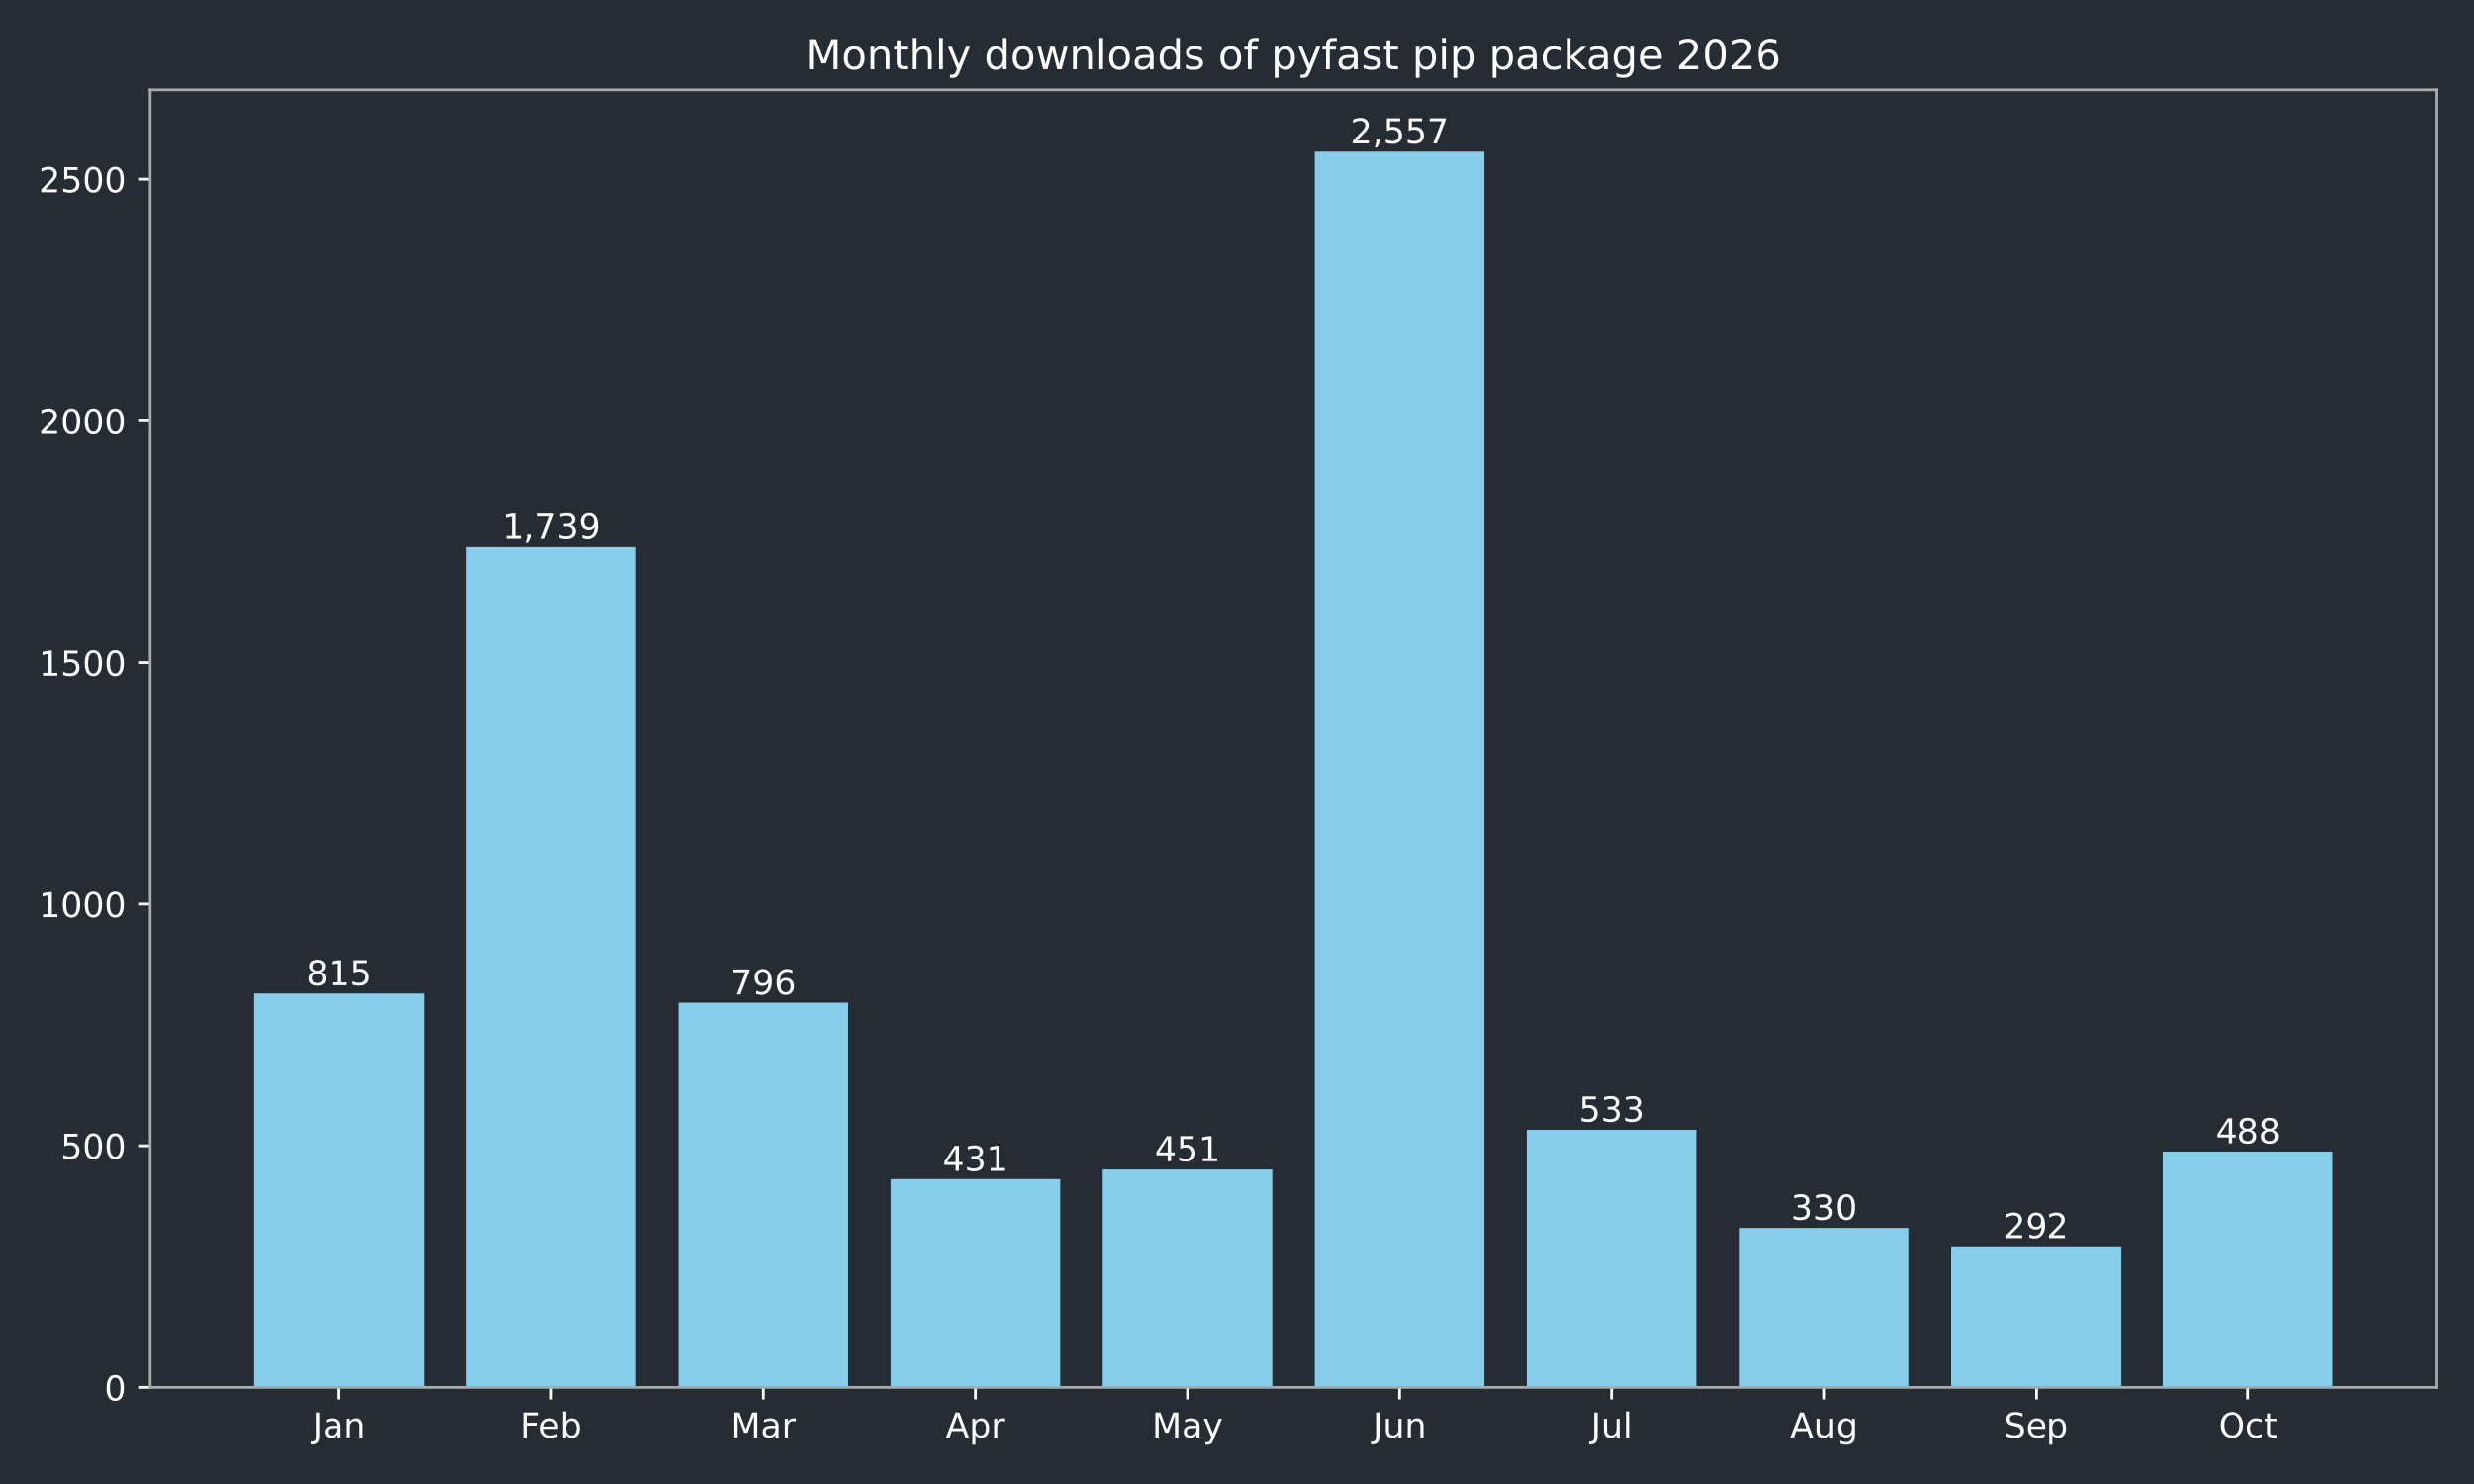
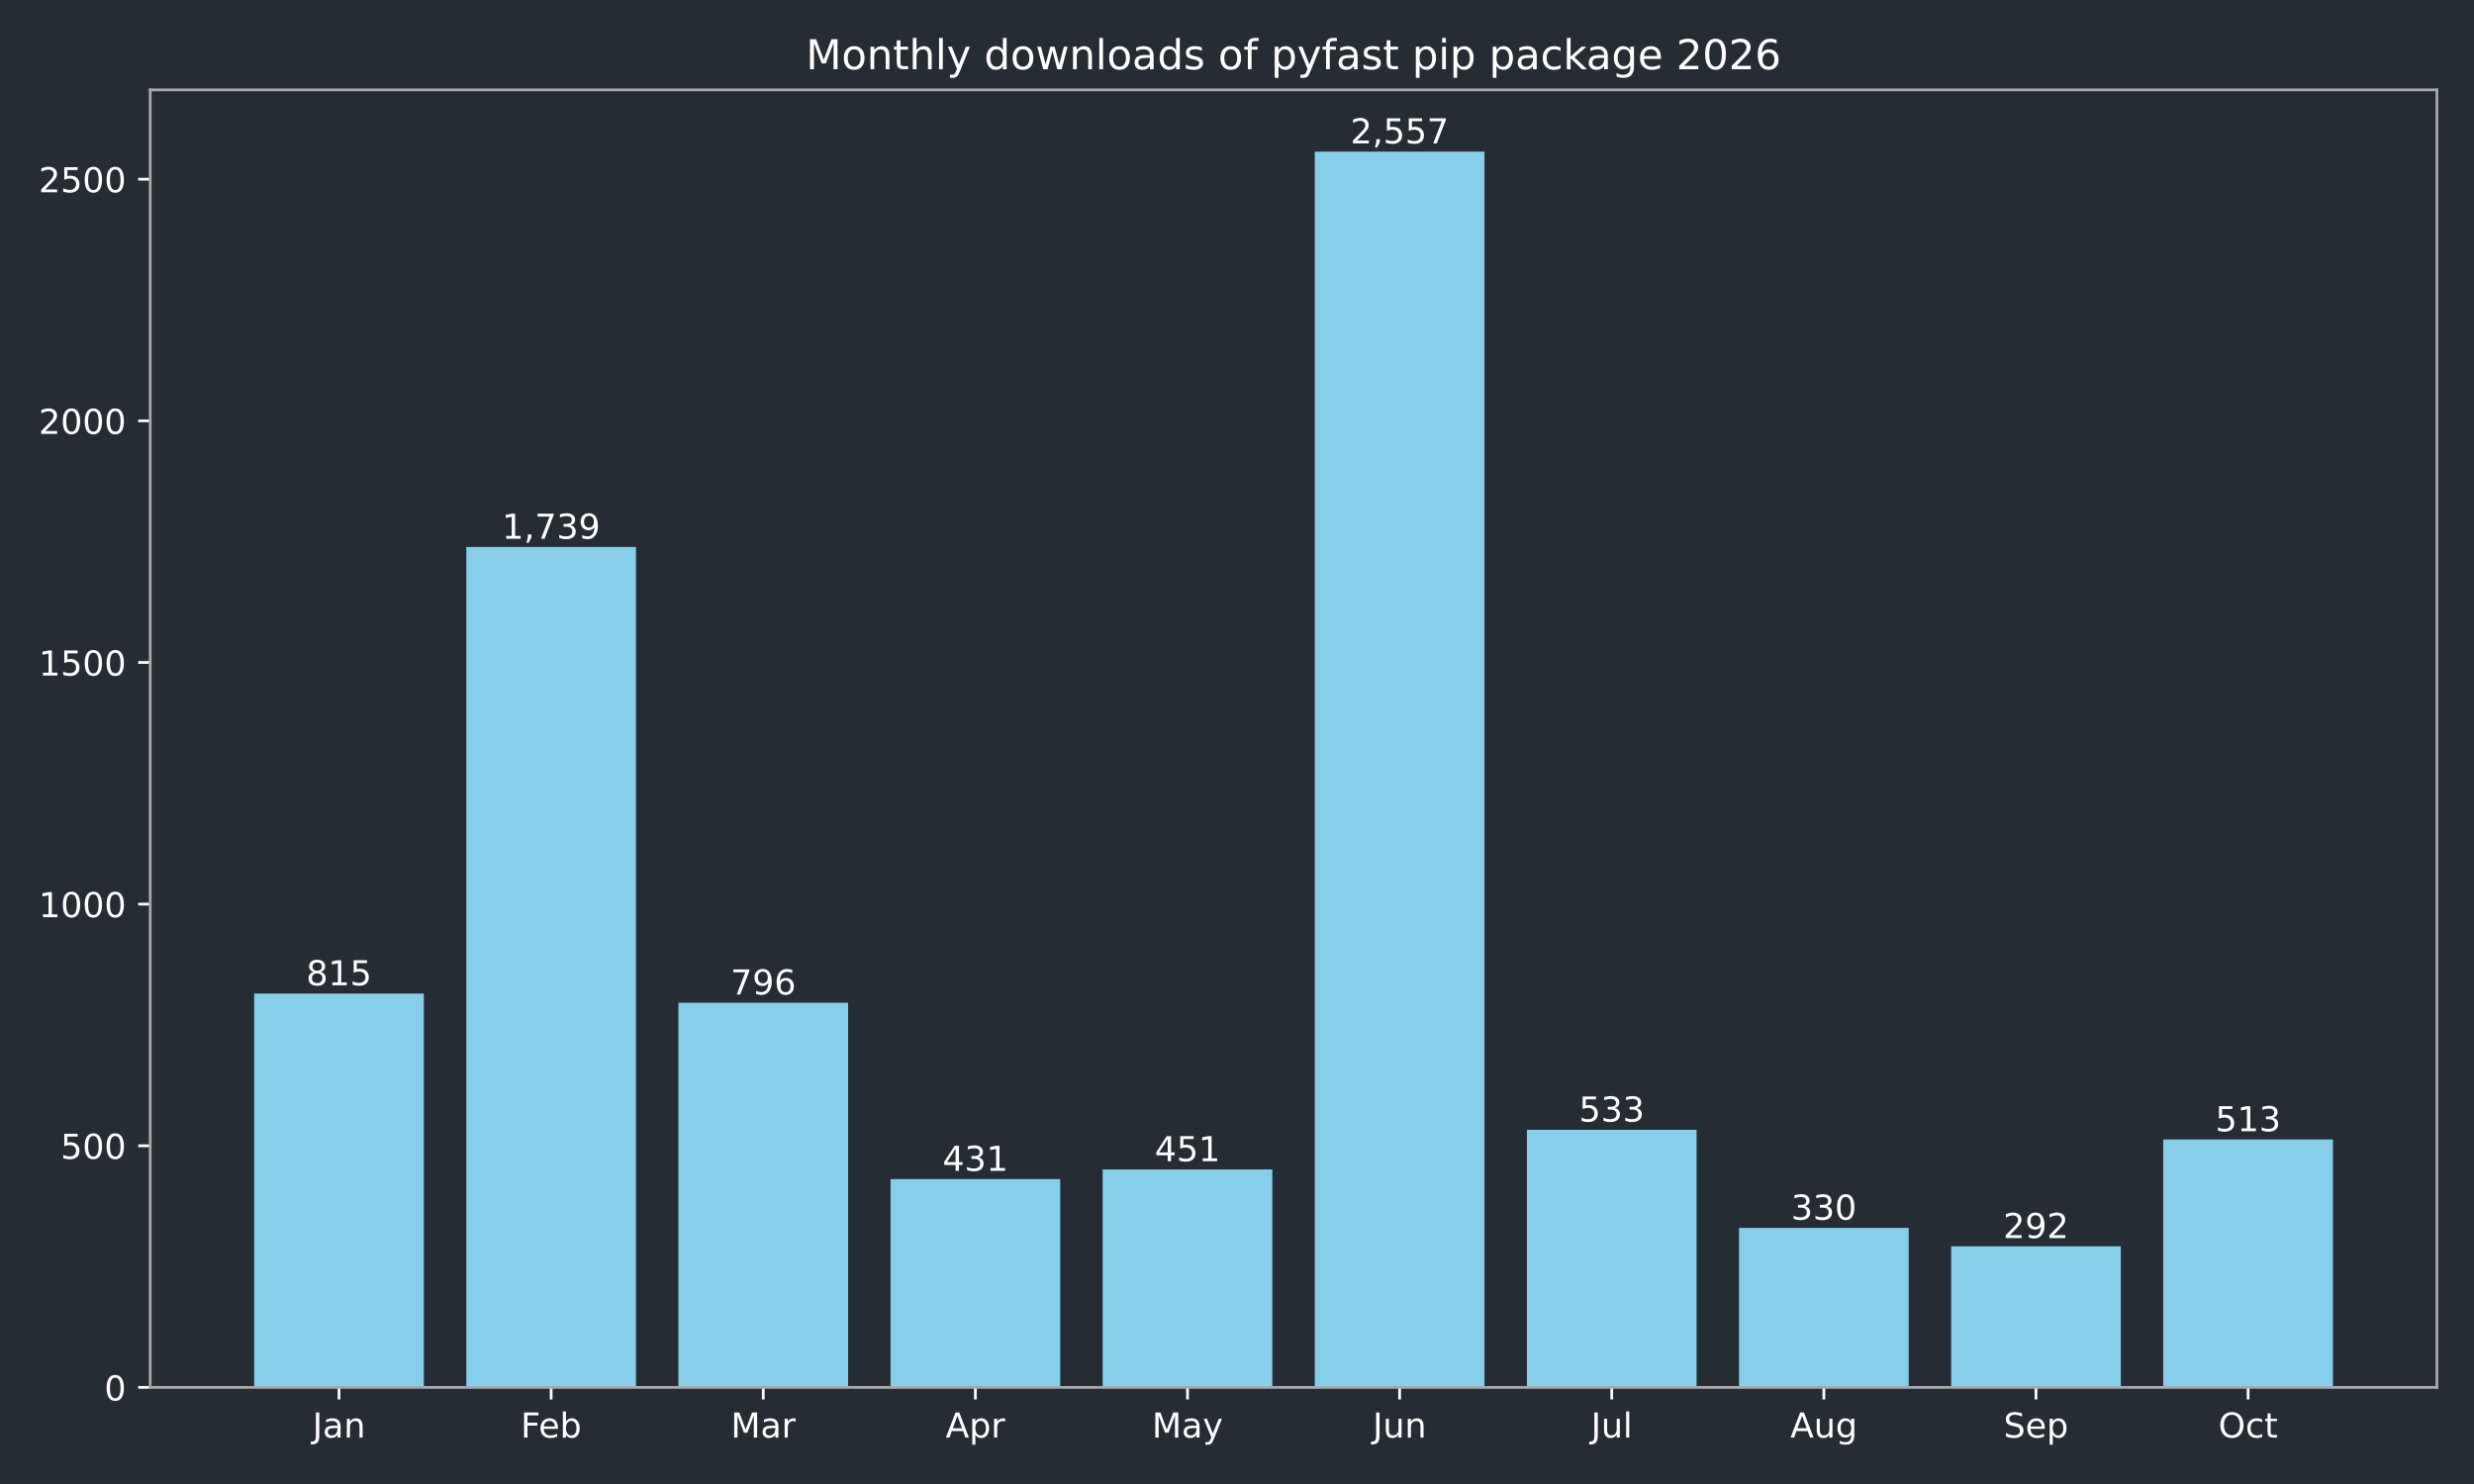
<svg xmlns="http://www.w3.org/2000/svg" xmlns:xlink="http://www.w3.org/1999/xlink" width="720pt" height="432pt" viewBox="0 0 720 432" version="1.1">
  <defs>
    <style type="text/css">*{stroke-linejoin: round; stroke-linecap: butt}</style>
  </defs>
  <g id="figure_1">
    <g id="patch_1">
      <path d="M 0 432  L 720 432  L 720 0  L 0 0  z " style="fill: #262c33" />
    </g>
    <g id="axes_1">
      <g id="patch_2">
        <path d="M 43.72 403.878  L 709.2 403.878  L 709.2 26.16  L 43.72 26.16  z " style="fill: #262c33" />
      </g>
      <g id="patch_3">
-         <path d="M 73.969 403.878  L 123.355 403.878  L 123.355 289.22  L 73.969 289.22  z " clip-path="url(#pea2a9ed4e1)" style="fill: #87ceeb" />
+         <path d="M 73.969 403.878  L 123.355 403.878  L 123.355 289.22  L 73.969 289.22  z " clip-path="url(#p9968800c95)" style="fill: #87ceeb" />
      </g>
      <g id="patch_4">
-         <path d="M 135.702 403.878  L 185.088 403.878  L 185.088 159.227  L 135.702 159.227  z " clip-path="url(#pea2a9ed4e1)" style="fill: #87ceeb" />
+         <path d="M 135.702 403.878  L 185.088 403.878  L 185.088 159.227  L 135.702 159.227  z " clip-path="url(#p9968800c95)" style="fill: #87ceeb" />
      </g>
      <g id="patch_5">
-         <path d="M 197.435 403.878  L 246.821 403.878  L 246.821 291.893  L 197.435 291.893  z " clip-path="url(#pea2a9ed4e1)" style="fill: #87ceeb" />
+         <path d="M 197.435 403.878  L 246.821 403.878  L 246.821 291.893  L 197.435 291.893  z " clip-path="url(#p9968800c95)" style="fill: #87ceeb" />
      </g>
      <g id="patch_6">
-         <path d="M 259.168 403.878  L 308.554 403.878  L 308.554 343.242  L 259.168 343.242  z " clip-path="url(#pea2a9ed4e1)" style="fill: #87ceeb" />
+         <path d="M 259.168 403.878  L 308.554 403.878  L 308.554 343.242  L 259.168 343.242  z " clip-path="url(#p9968800c95)" style="fill: #87ceeb" />
      </g>
      <g id="patch_7">
-         <path d="M 320.9 403.878  L 370.287 403.878  L 370.287 340.429  L 320.9 340.429  z " clip-path="url(#pea2a9ed4e1)" style="fill: #87ceeb" />
+         <path d="M 320.9 403.878  L 370.287 403.878  L 370.287 340.429  L 320.9 340.429  z " clip-path="url(#p9968800c95)" style="fill: #87ceeb" />
      </g>
      <g id="patch_8">
-         <path d="M 382.633 403.878  L 432.02 403.878  L 432.02 44.147  L 382.633 44.147  z " clip-path="url(#pea2a9ed4e1)" style="fill: #87ceeb" />
+         <path d="M 382.633 403.878  L 432.02 403.878  L 432.02 44.147  L 382.633 44.147  z " clip-path="url(#p9968800c95)" style="fill: #87ceeb" />
      </g>
      <g id="patch_9">
-         <path d="M 444.366 403.878  L 493.752 403.878  L 493.752 328.893  L 444.366 328.893  z " clip-path="url(#pea2a9ed4e1)" style="fill: #87ceeb" />
+         <path d="M 444.366 403.878  L 493.752 403.878  L 493.752 328.893  L 444.366 328.893  z " clip-path="url(#p9968800c95)" style="fill: #87ceeb" />
      </g>
      <g id="patch_10">
-         <path d="M 506.099 403.878  L 555.485 403.878  L 555.485 357.452  L 506.099 357.452  z " clip-path="url(#pea2a9ed4e1)" style="fill: #87ceeb" />
+         <path d="M 506.099 403.878  L 555.485 403.878  L 555.485 357.452  L 506.099 357.452  z " clip-path="url(#p9968800c95)" style="fill: #87ceeb" />
      </g>
      <g id="patch_11">
-         <path d="M 567.832 403.878  L 617.218 403.878  L 617.218 362.798  L 567.832 362.798  z " clip-path="url(#pea2a9ed4e1)" style="fill: #87ceeb" />
+         <path d="M 567.832 403.878  L 617.218 403.878  L 617.218 362.798  L 567.832 362.798  z " clip-path="url(#p9968800c95)" style="fill: #87ceeb" />
      </g>
      <g id="patch_12">
-         <path d="M 629.565 403.878  L 678.951 403.878  L 678.951 335.223  L 629.565 335.223  z " clip-path="url(#pea2a9ed4e1)" style="fill: #87ceeb" />
+         <path d="M 629.565 403.878  L 678.951 403.878  L 678.951 331.706  L 629.565 331.706  z " clip-path="url(#p9968800c95)" style="fill: #87ceeb" />
      </g>
      <g id="matplotlib.axis_1">
        <g id="xtick_1">
          <g id="line2d_1">
            <defs>
-               <path id="ma23d3db67b" d="M 0 0  L 0 3.5  " style="stroke: #ffffff; stroke-width: 0.8" />
+               <path id="m38502611d3" d="M 0 0  L 0 3.5  " style="stroke: #ffffff; stroke-width: 0.8" />
            </defs>
            <g>
-               <use xlink:href="#ma23d3db67b" x="98.662" y="403.878" style="fill: #ffffff; stroke: #ffffff; stroke-width: 0.8" />
+               <use xlink:href="#m38502611d3" x="98.662" y="403.878" style="fill: #ffffff; stroke: #ffffff; stroke-width: 0.8" />
            </g>
          </g>
          <g id="text_1">
            <g style="fill: #ffffff" transform="translate(90.95441 418.4753) scale(0.1 -0.1)">
              <defs>
                <path id="DejaVuSans-2d" d="M 628 4666  L 1259 4666  L 1259 325  Q 1259 -519 939 -900  Q 619 -1281 -91 -1281  L -331 -1281  L -331 -750  L -134 -750  Q 284 -750 456 -515  Q 628 -281 628 325  L 628 4666  z " transform="scale(0.015625)" />
                <path id="DejaVuSans-44" d="M 2194 1759  Q 1497 1759 1228 1600  Q 959 1441 959 1056  Q 959 750 1161 570  Q 1363 391 1709 391  Q 2188 391 2477 730  Q 2766 1069 2766 1631  L 2766 1759  L 2194 1759  z M 3341 1997  L 3341 0  L 2766 0  L 2766 531  Q 2569 213 2275 61  Q 1981 -91 1556 -91  Q 1019 -91 701 211  Q 384 513 384 1019  Q 384 1609 779 1909  Q 1175 2209 1959 2209  L 2766 2209  L 2766 2266  Q 2766 2663 2505 2880  Q 2244 3097 1772 3097  Q 1472 3097 1187 3025  Q 903 2953 641 2809  L 641 3341  Q 956 3463 1253 3523  Q 1550 3584 1831 3584  Q 2591 3584 2966 3190  Q 3341 2797 3341 1997  z " transform="scale(0.015625)" />
                <path id="DejaVuSans-51" d="M 3513 2113  L 3513 0  L 2938 0  L 2938 2094  Q 2938 2591 2744 2837  Q 2550 3084 2163 3084  Q 1697 3084 1428 2787  Q 1159 2491 1159 1978  L 1159 0  L 581 0  L 581 3500  L 1159 3500  L 1159 2956  Q 1366 3272 1645 3428  Q 1925 3584 2291 3584  Q 2894 3584 3203 3211  Q 3513 2838 3513 2113  z " transform="scale(0.015625)" />
              </defs>
              <use xlink:href="#DejaVuSans-2d" />
              <use xlink:href="#DejaVuSans-44" transform="translate(29.5 0)" />
              <use xlink:href="#DejaVuSans-51" transform="translate(90.78125 0)" />
            </g>
          </g>
        </g>
        <g id="xtick_2">
          <g id="line2d_2">
            <g>
-               <use xlink:href="#ma23d3db67b" x="160.395" y="403.878" style="fill: #ffffff; stroke: #ffffff; stroke-width: 0.8" />
+               <use xlink:href="#m38502611d3" x="160.395" y="403.878" style="fill: #ffffff; stroke: #ffffff; stroke-width: 0.8" />
            </g>
          </g>
          <g id="text_2">
            <g style="fill: #ffffff" transform="translate(151.5419 418.4761) scale(0.1 -0.1)">
              <defs>
                <path id="DejaVuSans-29" d="M 628 4666  L 3309 4666  L 3309 4134  L 1259 4134  L 1259 2759  L 3109 2759  L 3109 2228  L 1259 2228  L 1259 0  L 628 0  L 628 4666  z " transform="scale(0.015625)" />
                <path id="DejaVuSans-48" d="M 3597 1894  L 3597 1613  L 953 1613  Q 991 1019 1311 708  Q 1631 397 2203 397  Q 2534 397 2845 478  Q 3156 559 3463 722  L 3463 178  Q 3153 47 2828 -22  Q 2503 -91 2169 -91  Q 1331 -91 842 396  Q 353 884 353 1716  Q 353 2575 817 3079  Q 1281 3584 2069 3584  Q 2775 3584 3186 3129  Q 3597 2675 3597 1894  z M 3022 2063  Q 3016 2534 2758 2815  Q 2500 3097 2075 3097  Q 1594 3097 1305 2825  Q 1016 2553 972 2059  L 3022 2063  z " transform="scale(0.015625)" />
                <path id="DejaVuSans-45" d="M 3116 1747  Q 3116 2381 2855 2742  Q 2594 3103 2138 3103  Q 1681 3103 1420 2742  Q 1159 2381 1159 1747  Q 1159 1113 1420 752  Q 1681 391 2138 391  Q 2594 391 2855 752  Q 3116 1113 3116 1747  z M 1159 2969  Q 1341 3281 1617 3432  Q 1894 3584 2278 3584  Q 2916 3584 3314 3078  Q 3713 2572 3713 1747  Q 3713 922 3314 415  Q 2916 -91 2278 -91  Q 1894 -91 1617 61  Q 1341 213 1159 525  L 1159 0  L 581 0  L 581 4863  L 1159 4863  L 1159 2969  z " transform="scale(0.015625)" />
              </defs>
              <use xlink:href="#DejaVuSans-29" />
              <use xlink:href="#DejaVuSans-48" transform="translate(52.04688 0)" />
              <use xlink:href="#DejaVuSans-45" transform="translate(113.5781 0)" />
            </g>
          </g>
        </g>
        <g id="xtick_3">
          <g id="line2d_3">
            <g>
-               <use xlink:href="#ma23d3db67b" x="222.128" y="403.878" style="fill: #ffffff; stroke: #ffffff; stroke-width: 0.8" />
+               <use xlink:href="#m38502611d3" x="222.128" y="403.878" style="fill: #ffffff; stroke: #ffffff; stroke-width: 0.8" />
            </g>
          </g>
          <g id="text_3">
            <g style="fill: #ffffff" transform="translate(212.6943 418.4753) scale(0.1 -0.1)">
              <defs>
                <path id="DejaVuSans-30" d="M 628 4666  L 1569 4666  L 2759 1491  L 3956 4666  L 4897 4666  L 4897 0  L 4281 0  L 4281 4097  L 3078 897  L 2444 897  L 1241 4097  L 1241 0  L 628 0  L 628 4666  z " transform="scale(0.015625)" />
                <path id="DejaVuSans-55" d="M 2631 2963  Q 2534 3019 2420 3045  Q 2306 3072 2169 3072  Q 1681 3072 1420 2755  Q 1159 2438 1159 1844  L 1159 0  L 581 0  L 581 3500  L 1159 3500  L 1159 2956  Q 1341 3275 1631 3429  Q 1922 3584 2338 3584  Q 2397 3584 2469 3576  Q 2541 3569 2628 3553  L 2631 2963  z " transform="scale(0.015625)" />
              </defs>
              <use xlink:href="#DejaVuSans-30" />
              <use xlink:href="#DejaVuSans-44" transform="translate(86.28125 0)" />
              <use xlink:href="#DejaVuSans-55" transform="translate(147.5625 0)" />
            </g>
          </g>
        </g>
        <g id="xtick_4">
          <g id="line2d_4">
            <g>
-               <use xlink:href="#ma23d3db67b" x="283.861" y="403.878" style="fill: #ffffff; stroke: #ffffff; stroke-width: 0.8" />
+               <use xlink:href="#m38502611d3" x="283.861" y="403.878" style="fill: #ffffff; stroke: #ffffff; stroke-width: 0.8" />
            </g>
          </g>
          <g id="text_4">
            <g style="fill: #ffffff" transform="translate(275.2107 418.4753) scale(0.1 -0.1)">
              <defs>
                <path id="DejaVuSans-24" d="M 2188 4044  L 1331 1722  L 3047 1722  L 2188 4044  z M 1831 4666  L 2547 4666  L 4325 0  L 3669 0  L 3244 1197  L 1141 1197  L 716 0  L 50 0  L 1831 4666  z " transform="scale(0.015625)" />
                <path id="DejaVuSans-53" d="M 1159 525  L 1159 -1331  L 581 -1331  L 581 3500  L 1159 3500  L 1159 2969  Q 1341 3281 1617 3432  Q 1894 3584 2278 3584  Q 2916 3584 3314 3078  Q 3713 2572 3713 1747  Q 3713 922 3314 415  Q 2916 -91 2278 -91  Q 1894 -91 1617 61  Q 1341 213 1159 525  z M 3116 1747  Q 3116 2381 2855 2742  Q 2594 3103 2138 3103  Q 1681 3103 1420 2742  Q 1159 2381 1159 1747  Q 1159 1113 1420 752  Q 1681 391 2138 391  Q 2594 391 2855 752  Q 3116 1113 3116 1747  z " transform="scale(0.015625)" />
              </defs>
              <use xlink:href="#DejaVuSans-24" />
              <use xlink:href="#DejaVuSans-53" transform="translate(68.40625 0)" />
              <use xlink:href="#DejaVuSans-55" transform="translate(131.8906 0)" />
            </g>
          </g>
        </g>
        <g id="xtick_5">
          <g id="line2d_5">
            <g>
-               <use xlink:href="#ma23d3db67b" x="345.594" y="403.878" style="fill: #ffffff; stroke: #ffffff; stroke-width: 0.8" />
+               <use xlink:href="#m38502611d3" x="345.594" y="403.878" style="fill: #ffffff; stroke: #ffffff; stroke-width: 0.8" />
            </g>
          </g>
          <g id="text_5">
            <g style="fill: #ffffff" transform="translate(335.2561 418.4753) scale(0.1 -0.1)">
              <defs>
                <path id="DejaVuSans-5c" d="M 2059 -325  Q 1816 -950 1584 -1140  Q 1353 -1331 966 -1331  L 506 -1331  L 506 -850  L 844 -850  Q 1081 -850 1212 -737  Q 1344 -625 1503 -206  L 1606 56  L 191 3500  L 800 3500  L 1894 763  L 2988 3500  L 3597 3500  L 2059 -325  z " transform="scale(0.015625)" />
              </defs>
              <use xlink:href="#DejaVuSans-30" />
              <use xlink:href="#DejaVuSans-44" transform="translate(86.28125 0)" />
              <use xlink:href="#DejaVuSans-5c" transform="translate(147.5625 0)" />
            </g>
          </g>
        </g>
        <g id="xtick_6">
          <g id="line2d_6">
            <g>
-               <use xlink:href="#ma23d3db67b" x="407.326" y="403.878" style="fill: #ffffff; stroke: #ffffff; stroke-width: 0.8" />
+               <use xlink:href="#m38502611d3" x="407.326" y="403.878" style="fill: #ffffff; stroke: #ffffff; stroke-width: 0.8" />
            </g>
          </g>
          <g id="text_6">
            <g style="fill: #ffffff" transform="translate(399.5139 418.4753) scale(0.1 -0.1)">
              <defs>
                <path id="DejaVuSans-58" d="M 544 1381  L 544 3500  L 1119 3500  L 1119 1403  Q 1119 906 1312 657  Q 1506 409 1894 409  Q 2359 409 2629 706  Q 2900 1003 2900 1516  L 2900 3500  L 3475 3500  L 3475 0  L 2900 0  L 2900 538  Q 2691 219 2414 64  Q 2138 -91 1772 -91  Q 1169 -91 856 284  Q 544 659 544 1381  z M 1991 3584  L 1991 3584  z " transform="scale(0.015625)" />
              </defs>
              <use xlink:href="#DejaVuSans-2d" />
              <use xlink:href="#DejaVuSans-58" transform="translate(29.5 0)" />
              <use xlink:href="#DejaVuSans-51" transform="translate(92.875 0)" />
            </g>
          </g>
        </g>
        <g id="xtick_7">
          <g id="line2d_7">
            <g>
-               <use xlink:href="#ma23d3db67b" x="469.059" y="403.878" style="fill: #ffffff; stroke: #ffffff; stroke-width: 0.8" />
+               <use xlink:href="#m38502611d3" x="469.059" y="403.878" style="fill: #ffffff; stroke: #ffffff; stroke-width: 0.8" />
            </g>
          </g>
          <g id="text_7">
            <g style="fill: #ffffff" transform="translate(463.0264 418.4761) scale(0.1 -0.1)">
              <defs>
                <path id="DejaVuSans-4f" d="M 603 4863  L 1178 4863  L 1178 0  L 603 0  L 603 4863  z " transform="scale(0.015625)" />
              </defs>
              <use xlink:href="#DejaVuSans-2d" />
              <use xlink:href="#DejaVuSans-58" transform="translate(29.5 0)" />
              <use xlink:href="#DejaVuSans-4f" transform="translate(92.875 0)" />
            </g>
          </g>
        </g>
        <g id="xtick_8">
          <g id="line2d_8">
            <g>
-               <use xlink:href="#ma23d3db67b" x="530.792" y="403.878" style="fill: #ffffff; stroke: #ffffff; stroke-width: 0.8" />
+               <use xlink:href="#m38502611d3" x="530.792" y="403.878" style="fill: #ffffff; stroke: #ffffff; stroke-width: 0.8" />
            </g>
          </g>
          <g id="text_8">
            <g style="fill: #ffffff" transform="translate(521.0288 418.4753) scale(0.1 -0.1)">
              <defs>
                <path id="DejaVuSans-4a" d="M 2906 1791  Q 2906 2416 2648 2759  Q 2391 3103 1925 3103  Q 1463 3103 1205 2759  Q 947 2416 947 1791  Q 947 1169 1205 825  Q 1463 481 1925 481  Q 2391 481 2648 825  Q 2906 1169 2906 1791  z M 3481 434  Q 3481 -459 3084 -895  Q 2688 -1331 1869 -1331  Q 1566 -1331 1297 -1286  Q 1028 -1241 775 -1147  L 775 -588  Q 1028 -725 1275 -790  Q 1522 -856 1778 -856  Q 2344 -856 2625 -561  Q 2906 -266 2906 331  L 2906 616  Q 2728 306 2450 153  Q 2172 0 1784 0  Q 1141 0 747 490  Q 353 981 353 1791  Q 353 2603 747 3093  Q 1141 3584 1784 3584  Q 2172 3584 2450 3431  Q 2728 3278 2906 2969  L 2906 3500  L 3481 3500  L 3481 434  z " transform="scale(0.015625)" />
              </defs>
              <use xlink:href="#DejaVuSans-24" />
              <use xlink:href="#DejaVuSans-58" transform="translate(68.40625 0)" />
              <use xlink:href="#DejaVuSans-4a" transform="translate(131.7812 0)" />
            </g>
          </g>
        </g>
        <g id="xtick_9">
          <g id="line2d_9">
            <g>
-               <use xlink:href="#ma23d3db67b" x="592.525" y="403.878" style="fill: #ffffff; stroke: #ffffff; stroke-width: 0.8" />
+               <use xlink:href="#m38502611d3" x="592.525" y="403.878" style="fill: #ffffff; stroke: #ffffff; stroke-width: 0.8" />
            </g>
          </g>
          <g id="text_9">
            <g style="fill: #ffffff" transform="translate(583.0999 418.4753) scale(0.1 -0.1)">
              <defs>
                <path id="DejaVuSans-36" d="M 3425 4513  L 3425 3897  Q 3066 4069 2747 4153  Q 2428 4238 2131 4238  Q 1616 4238 1336 4038  Q 1056 3838 1056 3469  Q 1056 3159 1242 3001  Q 1428 2844 1947 2747  L 2328 2669  Q 3034 2534 3370 2195  Q 3706 1856 3706 1288  Q 3706 609 3251 259  Q 2797 -91 1919 -91  Q 1588 -91 1214 -16  Q 841 59 441 206  L 441 856  Q 825 641 1194 531  Q 1563 422 1919 422  Q 2459 422 2753 634  Q 3047 847 3047 1241  Q 3047 1584 2836 1778  Q 2625 1972 2144 2069  L 1759 2144  Q 1053 2284 737 2584  Q 422 2884 422 3419  Q 422 4038 858 4394  Q 1294 4750 2059 4750  Q 2388 4750 2728 4690  Q 3069 4631 3425 4513  z " transform="scale(0.015625)" />
              </defs>
              <use xlink:href="#DejaVuSans-36" />
              <use xlink:href="#DejaVuSans-48" transform="translate(63.48438 0)" />
              <use xlink:href="#DejaVuSans-53" transform="translate(125.0156 0)" />
            </g>
          </g>
        </g>
        <g id="xtick_10">
          <g id="line2d_10">
            <g>
-               <use xlink:href="#ma23d3db67b" x="654.258" y="403.878" style="fill: #ffffff; stroke: #ffffff; stroke-width: 0.8" />
+               <use xlink:href="#m38502611d3" x="654.258" y="403.878" style="fill: #ffffff; stroke: #ffffff; stroke-width: 0.8" />
            </g>
          </g>
          <g id="text_10">
            <g style="fill: #ffffff" transform="translate(645.6125 418.4753) scale(0.1 -0.1)">
              <defs>
                <path id="DejaVuSans-32" d="M 2522 4238  Q 1834 4238 1429 3725  Q 1025 3213 1025 2328  Q 1025 1447 1429 934  Q 1834 422 2522 422  Q 3209 422 3611 934  Q 4013 1447 4013 2328  Q 4013 3213 3611 3725  Q 3209 4238 2522 4238  z M 2522 4750  Q 3503 4750 4090 4092  Q 4678 3434 4678 2328  Q 4678 1225 4090 567  Q 3503 -91 2522 -91  Q 1538 -91 948 565  Q 359 1222 359 2328  Q 359 3434 948 4092  Q 1538 4750 2522 4750  z " transform="scale(0.015625)" />
                <path id="DejaVuSans-46" d="M 3122 3366  L 3122 2828  Q 2878 2963 2633 3030  Q 2388 3097 2138 3097  Q 1578 3097 1268 2742  Q 959 2388 959 1747  Q 959 1106 1268 751  Q 1578 397 2138 397  Q 2388 397 2633 464  Q 2878 531 3122 666  L 3122 134  Q 2881 22 2623 -34  Q 2366 -91 2075 -91  Q 1284 -91 818 406  Q 353 903 353 1747  Q 353 2603 823 3093  Q 1294 3584 2113 3584  Q 2378 3584 2631 3529  Q 2884 3475 3122 3366  z " transform="scale(0.015625)" />
                <path id="DejaVuSans-57" d="M 1172 4494  L 1172 3500  L 2356 3500  L 2356 3053  L 1172 3053  L 1172 1153  Q 1172 725 1289 603  Q 1406 481 1766 481  L 2356 481  L 2356 0  L 1766 0  Q 1100 0 847 248  Q 594 497 594 1153  L 594 3053  L 172 3053  L 172 3500  L 594 3500  L 594 4494  L 1172 4494  z " transform="scale(0.015625)" />
              </defs>
              <use xlink:href="#DejaVuSans-32" />
              <use xlink:href="#DejaVuSans-46" transform="translate(78.71875 0)" />
              <use xlink:href="#DejaVuSans-57" transform="translate(133.7031 0)" />
            </g>
          </g>
        </g>
      </g>
      <g id="matplotlib.axis_2">
        <g id="ytick_1">
          <g id="line2d_11">
            <defs>
-               <path id="m4bb13d6bcd" d="M 0 0  L -3.5 0  " style="stroke: #ffffff; stroke-width: 0.8" />
+               <path id="m57c94e6d94" d="M 0 0  L -3.5 0  " style="stroke: #ffffff; stroke-width: 0.8" />
            </defs>
            <g>
-               <use xlink:href="#m4bb13d6bcd" x="43.72" y="403.878" style="fill: #ffffff; stroke: #ffffff; stroke-width: 0.8" />
+               <use xlink:href="#m57c94e6d94" x="43.72" y="403.878" style="fill: #ffffff; stroke: #ffffff; stroke-width: 0.8" />
            </g>
          </g>
          <g id="text_11">
            <g style="fill: #ffffff" transform="translate(30.3575 407.6765) scale(0.1 -0.1)">
              <defs>
                <path id="DejaVuSans-13" d="M 2034 4250  Q 1547 4250 1301 3770  Q 1056 3291 1056 2328  Q 1056 1369 1301 889  Q 1547 409 2034 409  Q 2525 409 2770 889  Q 3016 1369 3016 2328  Q 3016 3291 2770 3770  Q 2525 4250 2034 4250  z M 2034 4750  Q 2819 4750 3233 4129  Q 3647 3509 3647 2328  Q 3647 1150 3233 529  Q 2819 -91 2034 -91  Q 1250 -91 836 529  Q 422 1150 422 2328  Q 422 3509 836 4129  Q 1250 4750 2034 4750  z " transform="scale(0.015625)" />
              </defs>
              <use xlink:href="#DejaVuSans-13" />
            </g>
          </g>
        </g>
        <g id="ytick_2">
          <g id="line2d_12">
            <g>
-               <use xlink:href="#m4bb13d6bcd" x="43.72" y="333.535" style="fill: #ffffff; stroke: #ffffff; stroke-width: 0.8" />
+               <use xlink:href="#m57c94e6d94" x="43.72" y="333.535" style="fill: #ffffff; stroke: #ffffff; stroke-width: 0.8" />
            </g>
          </g>
          <g id="text_12">
            <g style="fill: #ffffff" transform="translate(17.6325 337.3341) scale(0.1 -0.1)">
              <defs>
                <path id="DejaVuSans-18" d="M 691 4666  L 3169 4666  L 3169 4134  L 1269 4134  L 1269 2991  Q 1406 3038 1543 3061  Q 1681 3084 1819 3084  Q 2600 3084 3056 2656  Q 3513 2228 3513 1497  Q 3513 744 3044 326  Q 2575 -91 1722 -91  Q 1428 -91 1123 -41  Q 819 9 494 109  L 494 744  Q 775 591 1075 516  Q 1375 441 1709 441  Q 2250 441 2565 725  Q 2881 1009 2881 1497  Q 2881 1984 2565 2268  Q 2250 2553 1709 2553  Q 1456 2553 1204 2497  Q 953 2441 691 2322  L 691 4666  z " transform="scale(0.015625)" />
              </defs>
              <use xlink:href="#DejaVuSans-18" />
              <use xlink:href="#DejaVuSans-13" transform="translate(63.625 0)" />
              <use xlink:href="#DejaVuSans-13" transform="translate(127.25 0)" />
            </g>
          </g>
        </g>
        <g id="ytick_3">
          <g id="line2d_13">
            <g>
-               <use xlink:href="#m4bb13d6bcd" x="43.72" y="263.193" style="fill: #ffffff; stroke: #ffffff; stroke-width: 0.8" />
+               <use xlink:href="#m57c94e6d94" x="43.72" y="263.193" style="fill: #ffffff; stroke: #ffffff; stroke-width: 0.8" />
            </g>
          </g>
          <g id="text_13">
            <g style="fill: #ffffff" transform="translate(11.27 266.9917) scale(0.1 -0.1)">
              <defs>
                <path id="DejaVuSans-14" d="M 794 531  L 1825 531  L 1825 4091  L 703 3866  L 703 4441  L 1819 4666  L 2450 4666  L 2450 531  L 3481 531  L 3481 0  L 794 0  L 794 531  z " transform="scale(0.015625)" />
              </defs>
              <use xlink:href="#DejaVuSans-14" />
              <use xlink:href="#DejaVuSans-13" transform="translate(63.625 0)" />
              <use xlink:href="#DejaVuSans-13" transform="translate(127.25 0)" />
              <use xlink:href="#DejaVuSans-13" transform="translate(190.875 0)" />
            </g>
          </g>
        </g>
        <g id="ytick_4">
          <g id="line2d_14">
            <g>
-               <use xlink:href="#m4bb13d6bcd" x="43.72" y="192.85" style="fill: #ffffff; stroke: #ffffff; stroke-width: 0.8" />
+               <use xlink:href="#m57c94e6d94" x="43.72" y="192.85" style="fill: #ffffff; stroke: #ffffff; stroke-width: 0.8" />
            </g>
          </g>
          <g id="text_14">
            <g style="fill: #ffffff" transform="translate(11.27 196.6492) scale(0.1 -0.1)">
              <use xlink:href="#DejaVuSans-14" />
              <use xlink:href="#DejaVuSans-18" transform="translate(63.625 0)" />
              <use xlink:href="#DejaVuSans-13" transform="translate(127.25 0)" />
              <use xlink:href="#DejaVuSans-13" transform="translate(190.875 0)" />
            </g>
          </g>
        </g>
        <g id="ytick_5">
          <g id="line2d_15">
            <g>
-               <use xlink:href="#m4bb13d6bcd" x="43.72" y="122.508" style="fill: #ffffff; stroke: #ffffff; stroke-width: 0.8" />
+               <use xlink:href="#m57c94e6d94" x="43.72" y="122.508" style="fill: #ffffff; stroke: #ffffff; stroke-width: 0.8" />
            </g>
          </g>
          <g id="text_15">
            <g style="fill: #ffffff" transform="translate(11.27 126.3068) scale(0.1 -0.1)">
              <defs>
                <path id="DejaVuSans-15" d="M 1228 531  L 3431 531  L 3431 0  L 469 0  L 469 531  Q 828 903 1448 1529  Q 2069 2156 2228 2338  Q 2531 2678 2651 2914  Q 2772 3150 2772 3378  Q 2772 3750 2511 3984  Q 2250 4219 1831 4219  Q 1534 4219 1204 4116  Q 875 4013 500 3803  L 500 4441  Q 881 4594 1212 4672  Q 1544 4750 1819 4750  Q 2544 4750 2975 4387  Q 3406 4025 3406 3419  Q 3406 3131 3298 2873  Q 3191 2616 2906 2266  Q 2828 2175 2409 1742  Q 1991 1309 1228 531  z " transform="scale(0.015625)" />
              </defs>
              <use xlink:href="#DejaVuSans-15" />
              <use xlink:href="#DejaVuSans-13" transform="translate(63.625 0)" />
              <use xlink:href="#DejaVuSans-13" transform="translate(127.25 0)" />
              <use xlink:href="#DejaVuSans-13" transform="translate(190.875 0)" />
            </g>
          </g>
        </g>
        <g id="ytick_6">
          <g id="line2d_16">
            <g>
-               <use xlink:href="#m4bb13d6bcd" x="43.72" y="52.166" style="fill: #ffffff; stroke: #ffffff; stroke-width: 0.8" />
+               <use xlink:href="#m57c94e6d94" x="43.72" y="52.166" style="fill: #ffffff; stroke: #ffffff; stroke-width: 0.8" />
            </g>
          </g>
          <g id="text_16">
            <g style="fill: #ffffff" transform="translate(11.27 55.96442) scale(0.1 -0.1)">
              <use xlink:href="#DejaVuSans-15" />
              <use xlink:href="#DejaVuSans-18" transform="translate(63.625 0)" />
              <use xlink:href="#DejaVuSans-13" transform="translate(127.25 0)" />
              <use xlink:href="#DejaVuSans-13" transform="translate(190.875 0)" />
            </g>
          </g>
        </g>
      </g>
      <g id="patch_13">
        <path d="M 43.72 403.878  L 43.72 26.16  " style="fill: none; stroke: #a9a9a9; stroke-width: 0.8; stroke-linejoin: miter; stroke-linecap: square" />
      </g>
      <g id="patch_14">
        <path d="M 709.2 403.878  L 709.2 26.16  " style="fill: none; stroke: #a9a9a9; stroke-width: 0.8; stroke-linejoin: miter; stroke-linecap: square" />
      </g>
      <g id="patch_15">
        <path d="M 43.72 403.878  L 709.2 403.878  " style="fill: none; stroke: #a9a9a9; stroke-width: 0.8; stroke-linejoin: miter; stroke-linecap: square" />
      </g>
      <g id="patch_16">
        <path d="M 43.72 26.16  L 709.2 26.16  " style="fill: none; stroke: #a9a9a9; stroke-width: 0.8; stroke-linejoin: miter; stroke-linecap: square" />
      </g>
      <g id="text_17">
        <g style="fill: #ffffff" transform="translate(89.11848 286.8172) scale(0.1 -0.1)">
          <defs>
            <path id="DejaVuSans-1b" d="M 2034 2216  Q 1584 2216 1326 1975  Q 1069 1734 1069 1313  Q 1069 891 1326 650  Q 1584 409 2034 409  Q 2484 409 2743 651  Q 3003 894 3003 1313  Q 3003 1734 2745 1975  Q 2488 2216 2034 2216  z M 1403 2484  Q 997 2584 770 2862  Q 544 3141 544 3541  Q 544 4100 942 4425  Q 1341 4750 2034 4750  Q 2731 4750 3128 4425  Q 3525 4100 3525 3541  Q 3525 3141 3298 2862  Q 3072 2584 2669 2484  Q 3125 2378 3379 2068  Q 3634 1759 3634 1313  Q 3634 634 3220 271  Q 2806 -91 2034 -91  Q 1263 -91 848 271  Q 434 634 434 1313  Q 434 1759 690 2068  Q 947 2378 1403 2484  z M 1172 3481  Q 1172 3119 1398 2916  Q 1625 2713 2034 2713  Q 2441 2713 2670 2916  Q 2900 3119 2900 3481  Q 2900 3844 2670 4047  Q 2441 4250 2034 4250  Q 1625 4250 1398 4047  Q 1172 3844 1172 3481  z " transform="scale(0.015625)" />
          </defs>
          <use xlink:href="#DejaVuSans-1b" />
          <use xlink:href="#DejaVuSans-14" transform="translate(63.625 0)" />
          <use xlink:href="#DejaVuSans-18" transform="translate(127.25 0)" />
        </g>
      </g>
      <g id="text_18">
        <g style="fill: #ffffff" transform="translate(146.081 156.8244) scale(0.1 -0.1)">
          <defs>
            <path id="DejaVuSans-f" d="M 750 794  L 1409 794  L 1409 256  L 897 -744  L 494 -744  L 750 256  L 750 794  z " transform="scale(0.015625)" />
            <path id="DejaVuSans-1a" d="M 525 4666  L 3525 4666  L 3525 4397  L 1831 0  L 1172 0  L 2766 4134  L 525 4134  L 525 4666  z " transform="scale(0.015625)" />
            <path id="DejaVuSans-16" d="M 2597 2516  Q 3050 2419 3304 2112  Q 3559 1806 3559 1356  Q 3559 666 3084 287  Q 2609 -91 1734 -91  Q 1441 -91 1130 -33  Q 819 25 488 141  L 488 750  Q 750 597 1062 519  Q 1375 441 1716 441  Q 2309 441 2620 675  Q 2931 909 2931 1356  Q 2931 1769 2642 2001  Q 2353 2234 1838 2234  L 1294 2234  L 1294 2753  L 1863 2753  Q 2328 2753 2575 2939  Q 2822 3125 2822 3475  Q 2822 3834 2567 4026  Q 2313 4219 1838 4219  Q 1578 4219 1281 4162  Q 984 4106 628 3988  L 628 4550  Q 988 4650 1302 4700  Q 1616 4750 1894 4750  Q 2613 4750 3031 4423  Q 3450 4097 3450 3541  Q 3450 3153 3228 2886  Q 3006 2619 2597 2516  z " transform="scale(0.015625)" />
            <path id="DejaVuSans-1c" d="M 703 97  L 703 672  Q 941 559 1184 500  Q 1428 441 1663 441  Q 2288 441 2617 861  Q 2947 1281 2994 2138  Q 2813 1869 2534 1725  Q 2256 1581 1919 1581  Q 1219 1581 811 2004  Q 403 2428 403 3163  Q 403 3881 828 4315  Q 1253 4750 1959 4750  Q 2769 4750 3195 4129  Q 3622 3509 3622 2328  Q 3622 1225 3098 567  Q 2575 -91 1691 -91  Q 1453 -91 1209 -44  Q 966 3 703 97  z M 1959 2075  Q 2384 2075 2632 2365  Q 2881 2656 2881 3163  Q 2881 3666 2632 3958  Q 2384 4250 1959 4250  Q 1534 4250 1286 3958  Q 1038 3666 1038 3163  Q 1038 2656 1286 2365  Q 1534 2075 1959 2075  z " transform="scale(0.015625)" />
          </defs>
          <use xlink:href="#DejaVuSans-14" />
          <use xlink:href="#DejaVuSans-f" transform="translate(63.625 0)" />
          <use xlink:href="#DejaVuSans-1a" transform="translate(95.40625 0)" />
          <use xlink:href="#DejaVuSans-16" transform="translate(159.0312 0)" />
          <use xlink:href="#DejaVuSans-1c" transform="translate(222.6562 0)" />
        </g>
      </g>
      <g id="text_19">
        <g style="fill: #ffffff" transform="translate(212.5842 289.4902) scale(0.1 -0.1)">
          <defs>
            <path id="DejaVuSans-19" d="M 2113 2584  Q 1688 2584 1439 2293  Q 1191 2003 1191 1497  Q 1191 994 1439 701  Q 1688 409 2113 409  Q 2538 409 2786 701  Q 3034 994 3034 1497  Q 3034 2003 2786 2293  Q 2538 2584 2113 2584  z M 3366 4563  L 3366 3988  Q 3128 4100 2886 4159  Q 2644 4219 2406 4219  Q 1781 4219 1451 3797  Q 1122 3375 1075 2522  Q 1259 2794 1537 2939  Q 1816 3084 2150 3084  Q 2853 3084 3261 2657  Q 3669 2231 3669 1497  Q 3669 778 3244 343  Q 2819 -91 2113 -91  Q 1303 -91 875 529  Q 447 1150 447 2328  Q 447 3434 972 4092  Q 1497 4750 2381 4750  Q 2619 4750 2861 4703  Q 3103 4656 3366 4563  z " transform="scale(0.015625)" />
          </defs>
          <use xlink:href="#DejaVuSans-1a" />
          <use xlink:href="#DejaVuSans-1c" transform="translate(63.625 0)" />
          <use xlink:href="#DejaVuSans-19" transform="translate(127.25 0)" />
        </g>
      </g>
      <g id="text_20">
        <g style="fill: #ffffff" transform="translate(274.317 340.8402) scale(0.1 -0.1)">
          <defs>
            <path id="DejaVuSans-17" d="M 2419 4116  L 825 1625  L 2419 1625  L 2419 4116  z M 2253 4666  L 3047 4666  L 3047 1625  L 3713 1625  L 3713 1100  L 3047 1100  L 3047 0  L 2419 0  L 2419 1100  L 313 1100  L 313 1709  L 2253 4666  z " transform="scale(0.015625)" />
          </defs>
          <use xlink:href="#DejaVuSans-17" />
          <use xlink:href="#DejaVuSans-16" transform="translate(63.625 0)" />
          <use xlink:href="#DejaVuSans-14" transform="translate(127.25 0)" />
        </g>
      </g>
      <g id="text_21">
        <g style="fill: #ffffff" transform="translate(336.0498 338.0265) scale(0.1 -0.1)">
          <use xlink:href="#DejaVuSans-17" />
          <use xlink:href="#DejaVuSans-18" transform="translate(63.625 0)" />
          <use xlink:href="#DejaVuSans-14" transform="translate(127.25 0)" />
        </g>
      </g>
      <g id="text_22">
        <g style="fill: #ffffff" transform="translate(393.0124 41.74421) scale(0.1 -0.1)">
          <use xlink:href="#DejaVuSans-15" />
          <use xlink:href="#DejaVuSans-f" transform="translate(63.625 0)" />
          <use xlink:href="#DejaVuSans-18" transform="translate(95.40625 0)" />
          <use xlink:href="#DejaVuSans-18" transform="translate(159.0312 0)" />
          <use xlink:href="#DejaVuSans-1a" transform="translate(222.6562 0)" />
        </g>
      </g>
      <g id="text_23">
        <g style="fill: #ffffff" transform="translate(459.5155 326.4903) scale(0.1 -0.1)">
          <use xlink:href="#DejaVuSans-18" />
          <use xlink:href="#DejaVuSans-16" transform="translate(63.625 0)" />
          <use xlink:href="#DejaVuSans-16" transform="translate(127.25 0)" />
        </g>
      </g>
      <g id="text_24">
        <g style="fill: #ffffff" transform="translate(521.2483 355.0493) scale(0.1 -0.1)">
          <use xlink:href="#DejaVuSans-16" />
          <use xlink:href="#DejaVuSans-16" transform="translate(63.625 0)" />
          <use xlink:href="#DejaVuSans-13" transform="translate(127.25 0)" />
        </g>
      </g>
      <g id="text_25">
        <g style="fill: #ffffff" transform="translate(582.9812 360.3953) scale(0.1 -0.1)">
          <use xlink:href="#DejaVuSans-15" />
          <use xlink:href="#DejaVuSans-1c" transform="translate(63.625 0)" />
          <use xlink:href="#DejaVuSans-15" transform="translate(127.25 0)" />
        </g>
      </g>
      <g id="text_26">
-         <g style="fill: #ffffff" transform="translate(644.714 332.8211) scale(0.1 -0.1)">
-           <use xlink:href="#DejaVuSans-17" />
-           <use xlink:href="#DejaVuSans-1b" transform="translate(63.625 0)" />
-           <use xlink:href="#DejaVuSans-1b" transform="translate(127.25 0)" />
+         <g style="fill: #ffffff" transform="translate(644.714 329.304) scale(0.1 -0.1)">
+           <use xlink:href="#DejaVuSans-18" />
+           <use xlink:href="#DejaVuSans-14" transform="translate(63.625 0)" />
+           <use xlink:href="#DejaVuSans-16" transform="translate(127.25 0)" />
        </g>
      </g>
      <g id="text_27">
        <g style="fill: #ffffff" transform="translate(234.5581 20.16) scale(0.12 -0.12)">
          <defs>
            <path id="DejaVuSans-52" d="M 1959 3097  Q 1497 3097 1228 2736  Q 959 2375 959 1747  Q 959 1119 1226 758  Q 1494 397 1959 397  Q 2419 397 2687 759  Q 2956 1122 2956 1747  Q 2956 2369 2687 2733  Q 2419 3097 1959 3097  z M 1959 3584  Q 2709 3584 3137 3096  Q 3566 2609 3566 1747  Q 3566 888 3137 398  Q 2709 -91 1959 -91  Q 1206 -91 779 398  Q 353 888 353 1747  Q 353 2609 779 3096  Q 1206 3584 1959 3584  z " transform="scale(0.015625)" />
            <path id="DejaVuSans-4b" d="M 3513 2113  L 3513 0  L 2938 0  L 2938 2094  Q 2938 2591 2744 2837  Q 2550 3084 2163 3084  Q 1697 3084 1428 2787  Q 1159 2491 1159 1978  L 1159 0  L 581 0  L 581 4863  L 1159 4863  L 1159 2956  Q 1366 3272 1645 3428  Q 1925 3584 2291 3584  Q 2894 3584 3203 3211  Q 3513 2838 3513 2113  z " transform="scale(0.015625)" />
            <path id="DejaVuSans-3" transform="scale(0.015625)" />
            <path id="DejaVuSans-47" d="M 2906 2969  L 2906 4863  L 3481 4863  L 3481 0  L 2906 0  L 2906 525  Q 2725 213 2448 61  Q 2172 -91 1784 -91  Q 1150 -91 751 415  Q 353 922 353 1747  Q 353 2572 751 3078  Q 1150 3584 1784 3584  Q 2172 3584 2448 3432  Q 2725 3281 2906 2969  z M 947 1747  Q 947 1113 1208 752  Q 1469 391 1925 391  Q 2381 391 2643 752  Q 2906 1113 2906 1747  Q 2906 2381 2643 2742  Q 2381 3103 1925 3103  Q 1469 3103 1208 2742  Q 947 2381 947 1747  z " transform="scale(0.015625)" />
            <path id="DejaVuSans-5a" d="M 269 3500  L 844 3500  L 1563 769  L 2278 3500  L 2956 3500  L 3675 769  L 4391 3500  L 4966 3500  L 4050 0  L 3372 0  L 2619 2869  L 1863 0  L 1184 0  L 269 3500  z " transform="scale(0.015625)" />
            <path id="DejaVuSans-56" d="M 2834 3397  L 2834 2853  Q 2591 2978 2328 3040  Q 2066 3103 1784 3103  Q 1356 3103 1142 2972  Q 928 2841 928 2578  Q 928 2378 1081 2264  Q 1234 2150 1697 2047  L 1894 2003  Q 2506 1872 2764 1633  Q 3022 1394 3022 966  Q 3022 478 2636 193  Q 2250 -91 1575 -91  Q 1294 -91 989 -36  Q 684 19 347 128  L 347 722  Q 666 556 975 473  Q 1284 391 1588 391  Q 1994 391 2212 530  Q 2431 669 2431 922  Q 2431 1156 2273 1281  Q 2116 1406 1581 1522  L 1381 1569  Q 847 1681 609 1914  Q 372 2147 372 2553  Q 372 3047 722 3315  Q 1072 3584 1716 3584  Q 2034 3584 2315 3537  Q 2597 3491 2834 3397  z " transform="scale(0.015625)" />
            <path id="DejaVuSans-49" d="M 2375 4863  L 2375 4384  L 1825 4384  Q 1516 4384 1395 4259  Q 1275 4134 1275 3809  L 1275 3500  L 2222 3500  L 2222 3053  L 1275 3053  L 1275 0  L 697 0  L 697 3053  L 147 3053  L 147 3500  L 697 3500  L 697 3744  Q 697 4328 969 4595  Q 1241 4863 1831 4863  L 2375 4863  z " transform="scale(0.015625)" />
            <path id="DejaVuSans-4c" d="M 603 3500  L 1178 3500  L 1178 0  L 603 0  L 603 3500  z M 603 4863  L 1178 4863  L 1178 4134  L 603 4134  L 603 4863  z " transform="scale(0.015625)" />
            <path id="DejaVuSans-4e" d="M 581 4863  L 1159 4863  L 1159 1991  L 2875 3500  L 3609 3500  L 1753 1863  L 3688 0  L 2938 0  L 1159 1709  L 1159 0  L 581 0  L 581 4863  z " transform="scale(0.015625)" />
          </defs>
          <use xlink:href="#DejaVuSans-30" />
          <use xlink:href="#DejaVuSans-52" transform="translate(86.28125 0)" />
          <use xlink:href="#DejaVuSans-51" transform="translate(147.4688 0)" />
          <use xlink:href="#DejaVuSans-57" transform="translate(210.8438 0)" />
          <use xlink:href="#DejaVuSans-4b" transform="translate(250.0469 0)" />
          <use xlink:href="#DejaVuSans-4f" transform="translate(313.4219 0)" />
          <use xlink:href="#DejaVuSans-5c" transform="translate(341.2031 0)" />
          <use xlink:href="#DejaVuSans-3" transform="translate(400.3906 0)" />
          <use xlink:href="#DejaVuSans-47" transform="translate(432.1719 0)" />
          <use xlink:href="#DejaVuSans-52" transform="translate(495.6562 0)" />
          <use xlink:href="#DejaVuSans-5a" transform="translate(556.8438 0)" />
          <use xlink:href="#DejaVuSans-51" transform="translate(638.625 0)" />
          <use xlink:href="#DejaVuSans-4f" transform="translate(702 0)" />
          <use xlink:href="#DejaVuSans-52" transform="translate(729.7812 0)" />
          <use xlink:href="#DejaVuSans-44" transform="translate(790.9688 0)" />
          <use xlink:href="#DejaVuSans-47" transform="translate(852.25 0)" />
          <use xlink:href="#DejaVuSans-56" transform="translate(915.7344 0)" />
          <use xlink:href="#DejaVuSans-3" transform="translate(967.8281 0)" />
          <use xlink:href="#DejaVuSans-52" transform="translate(999.6094 0)" />
          <use xlink:href="#DejaVuSans-49" transform="translate(1060.797 0)" />
          <use xlink:href="#DejaVuSans-3" transform="translate(1096 0)" />
          <use xlink:href="#DejaVuSans-53" transform="translate(1127.781 0)" />
          <use xlink:href="#DejaVuSans-5c" transform="translate(1191.266 0)" />
          <use xlink:href="#DejaVuSans-49" transform="translate(1250.453 0)" />
          <use xlink:href="#DejaVuSans-44" transform="translate(1285.656 0)" />
          <use xlink:href="#DejaVuSans-56" transform="translate(1346.938 0)" />
          <use xlink:href="#DejaVuSans-57" transform="translate(1399.031 0)" />
          <use xlink:href="#DejaVuSans-3" transform="translate(1438.234 0)" />
          <use xlink:href="#DejaVuSans-53" transform="translate(1470.016 0)" />
          <use xlink:href="#DejaVuSans-4c" transform="translate(1533.5 0)" />
          <use xlink:href="#DejaVuSans-53" transform="translate(1561.281 0)" />
          <use xlink:href="#DejaVuSans-3" transform="translate(1624.766 0)" />
          <use xlink:href="#DejaVuSans-53" transform="translate(1656.547 0)" />
          <use xlink:href="#DejaVuSans-44" transform="translate(1720.031 0)" />
          <use xlink:href="#DejaVuSans-46" transform="translate(1781.312 0)" />
          <use xlink:href="#DejaVuSans-4e" transform="translate(1836.297 0)" />
          <use xlink:href="#DejaVuSans-44" transform="translate(1892.453 0)" />
          <use xlink:href="#DejaVuSans-4a" transform="translate(1953.734 0)" />
          <use xlink:href="#DejaVuSans-48" transform="translate(2017.219 0)" />
          <use xlink:href="#DejaVuSans-3" transform="translate(2078.75 0)" />
          <use xlink:href="#DejaVuSans-15" transform="translate(2110.531 0)" />
          <use xlink:href="#DejaVuSans-13" transform="translate(2174.156 0)" />
          <use xlink:href="#DejaVuSans-15" transform="translate(2237.781 0)" />
          <use xlink:href="#DejaVuSans-19" transform="translate(2301.406 0)" />
        </g>
      </g>
    </g>
  </g>
  <defs>
-     <clipPath id="pea2a9ed4e1">
+     <clipPath id="p9968800c95">
      <rect x="43.72" y="26.16" width="665.48" height="377.718" />
    </clipPath>
  </defs>
</svg>
